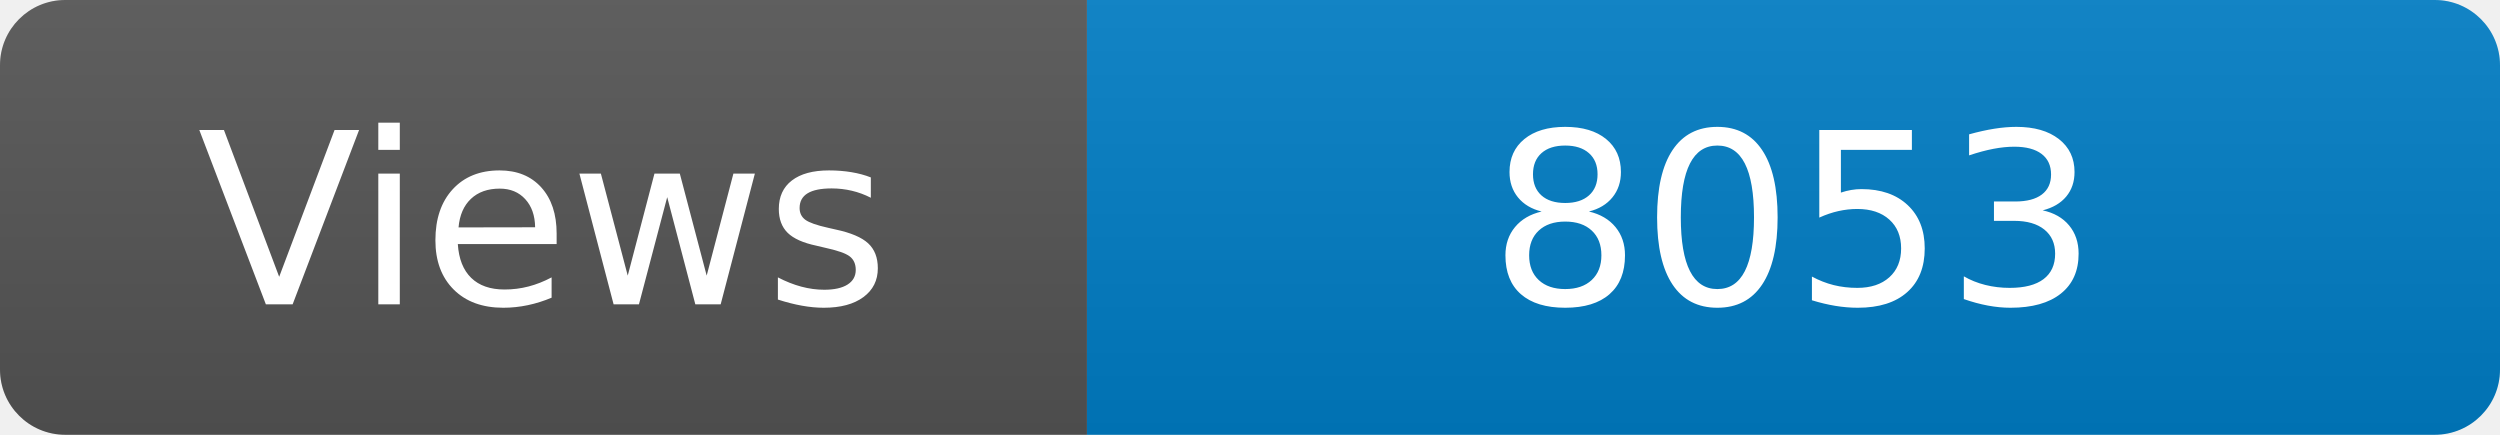
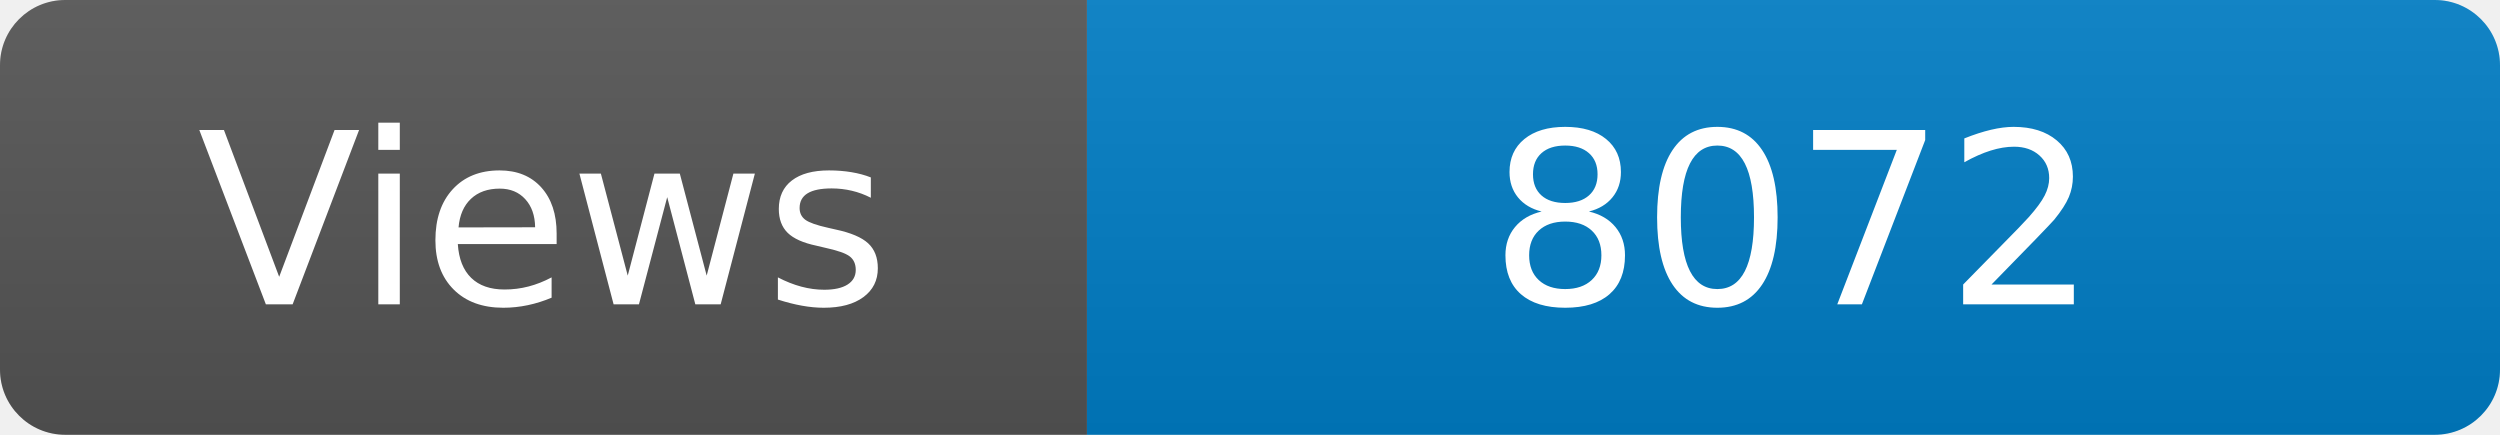
<svg xmlns="http://www.w3.org/2000/svg" width="115" height="20" role="img" aria-label="Maintained?: yes">
  <linearGradient id="s" x2="0" y2="100%">
    <stop offset="0" stop-color="#bbb" stop-opacity=".1" />
    <stop offset="1" stop-opacity=".1" />
  </linearGradient>
  <clipPath id="r">
    <rect width="115" height="20" rx="3" fill="#fff" />
  </clipPath>
  <g clip-path="url(#r)">
    <rect width="50" height="20" fill="#555" />
    <rect x="50" width="160" height="20" fill="#007ec6" />
    <rect width="115" height="20" fill="url(#s)" />
  </g>
  <g fill="#fff" text-anchor="middle" font-family="Verdana,Geneva,DejaVu Sans,sans-serif" font-size="110">
    <text x="250" y="140" transform="scale(.1)" fill="#fff">Views</text>
-     <text x="825" y="140" transform="scale(.1)" fill="#fff">8053</text>
+     <text x="825" y="140" transform="scale(.1)" fill="#fff">8072</text>
  </g>
</svg>
